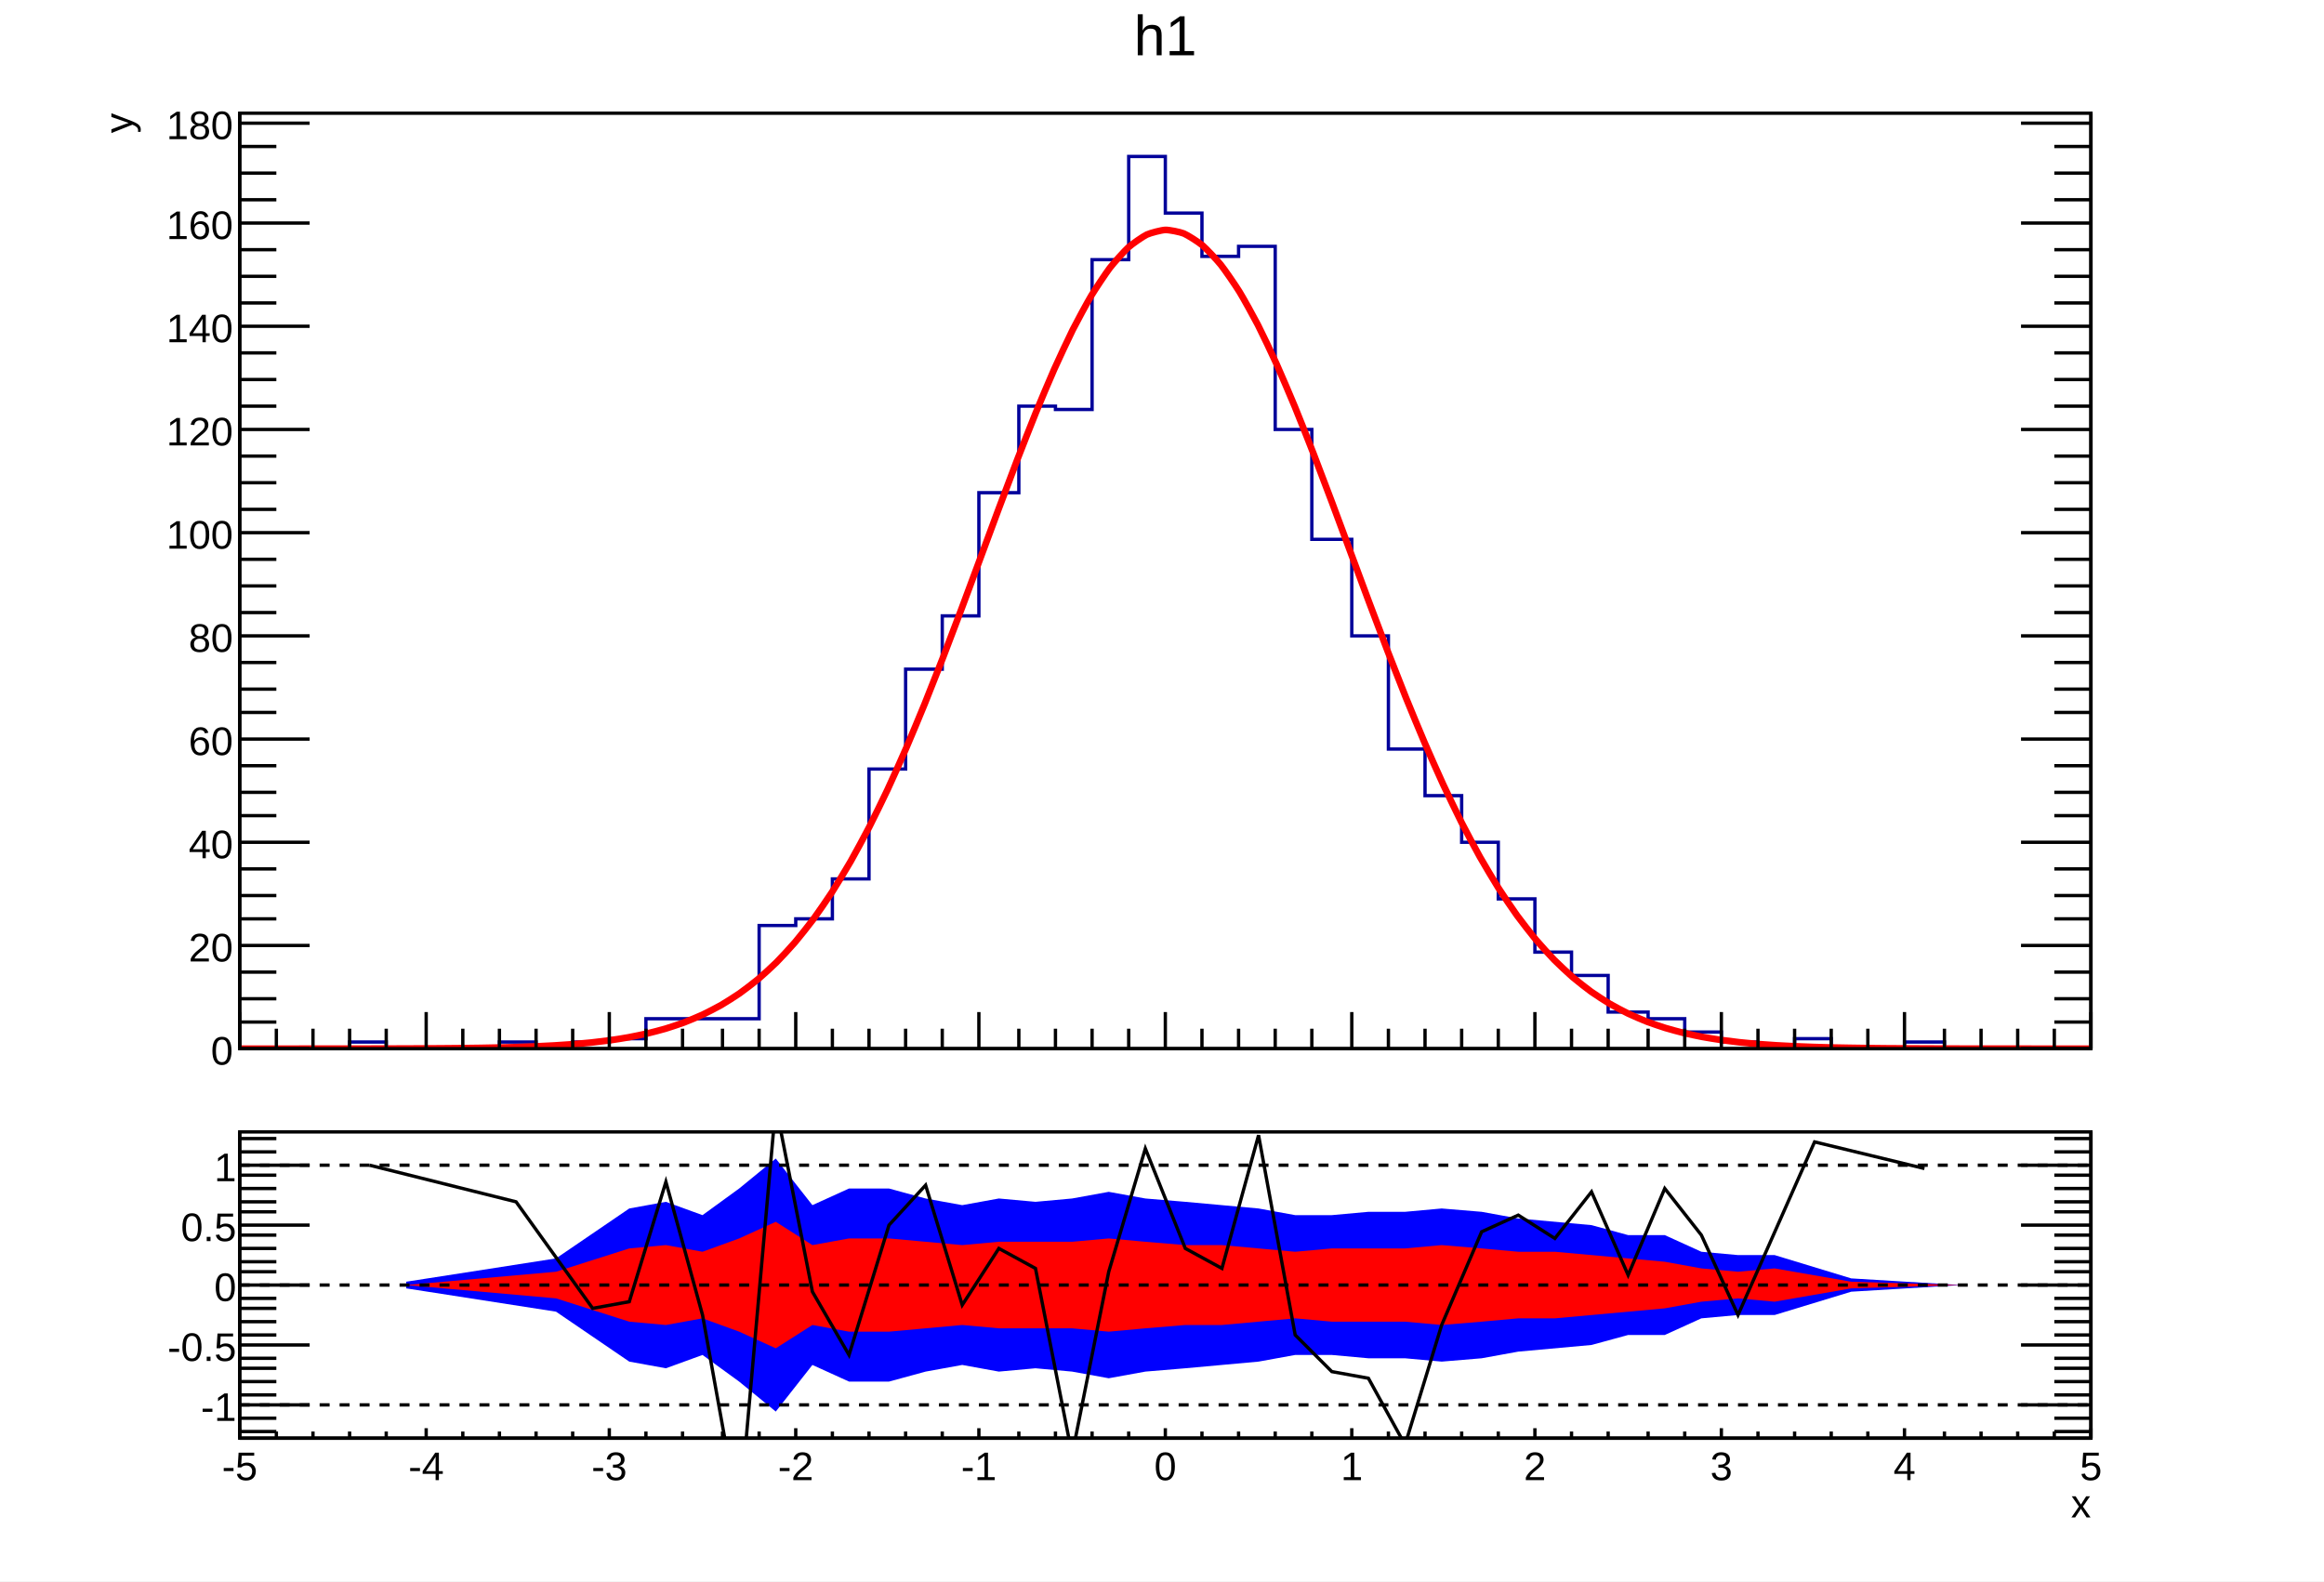
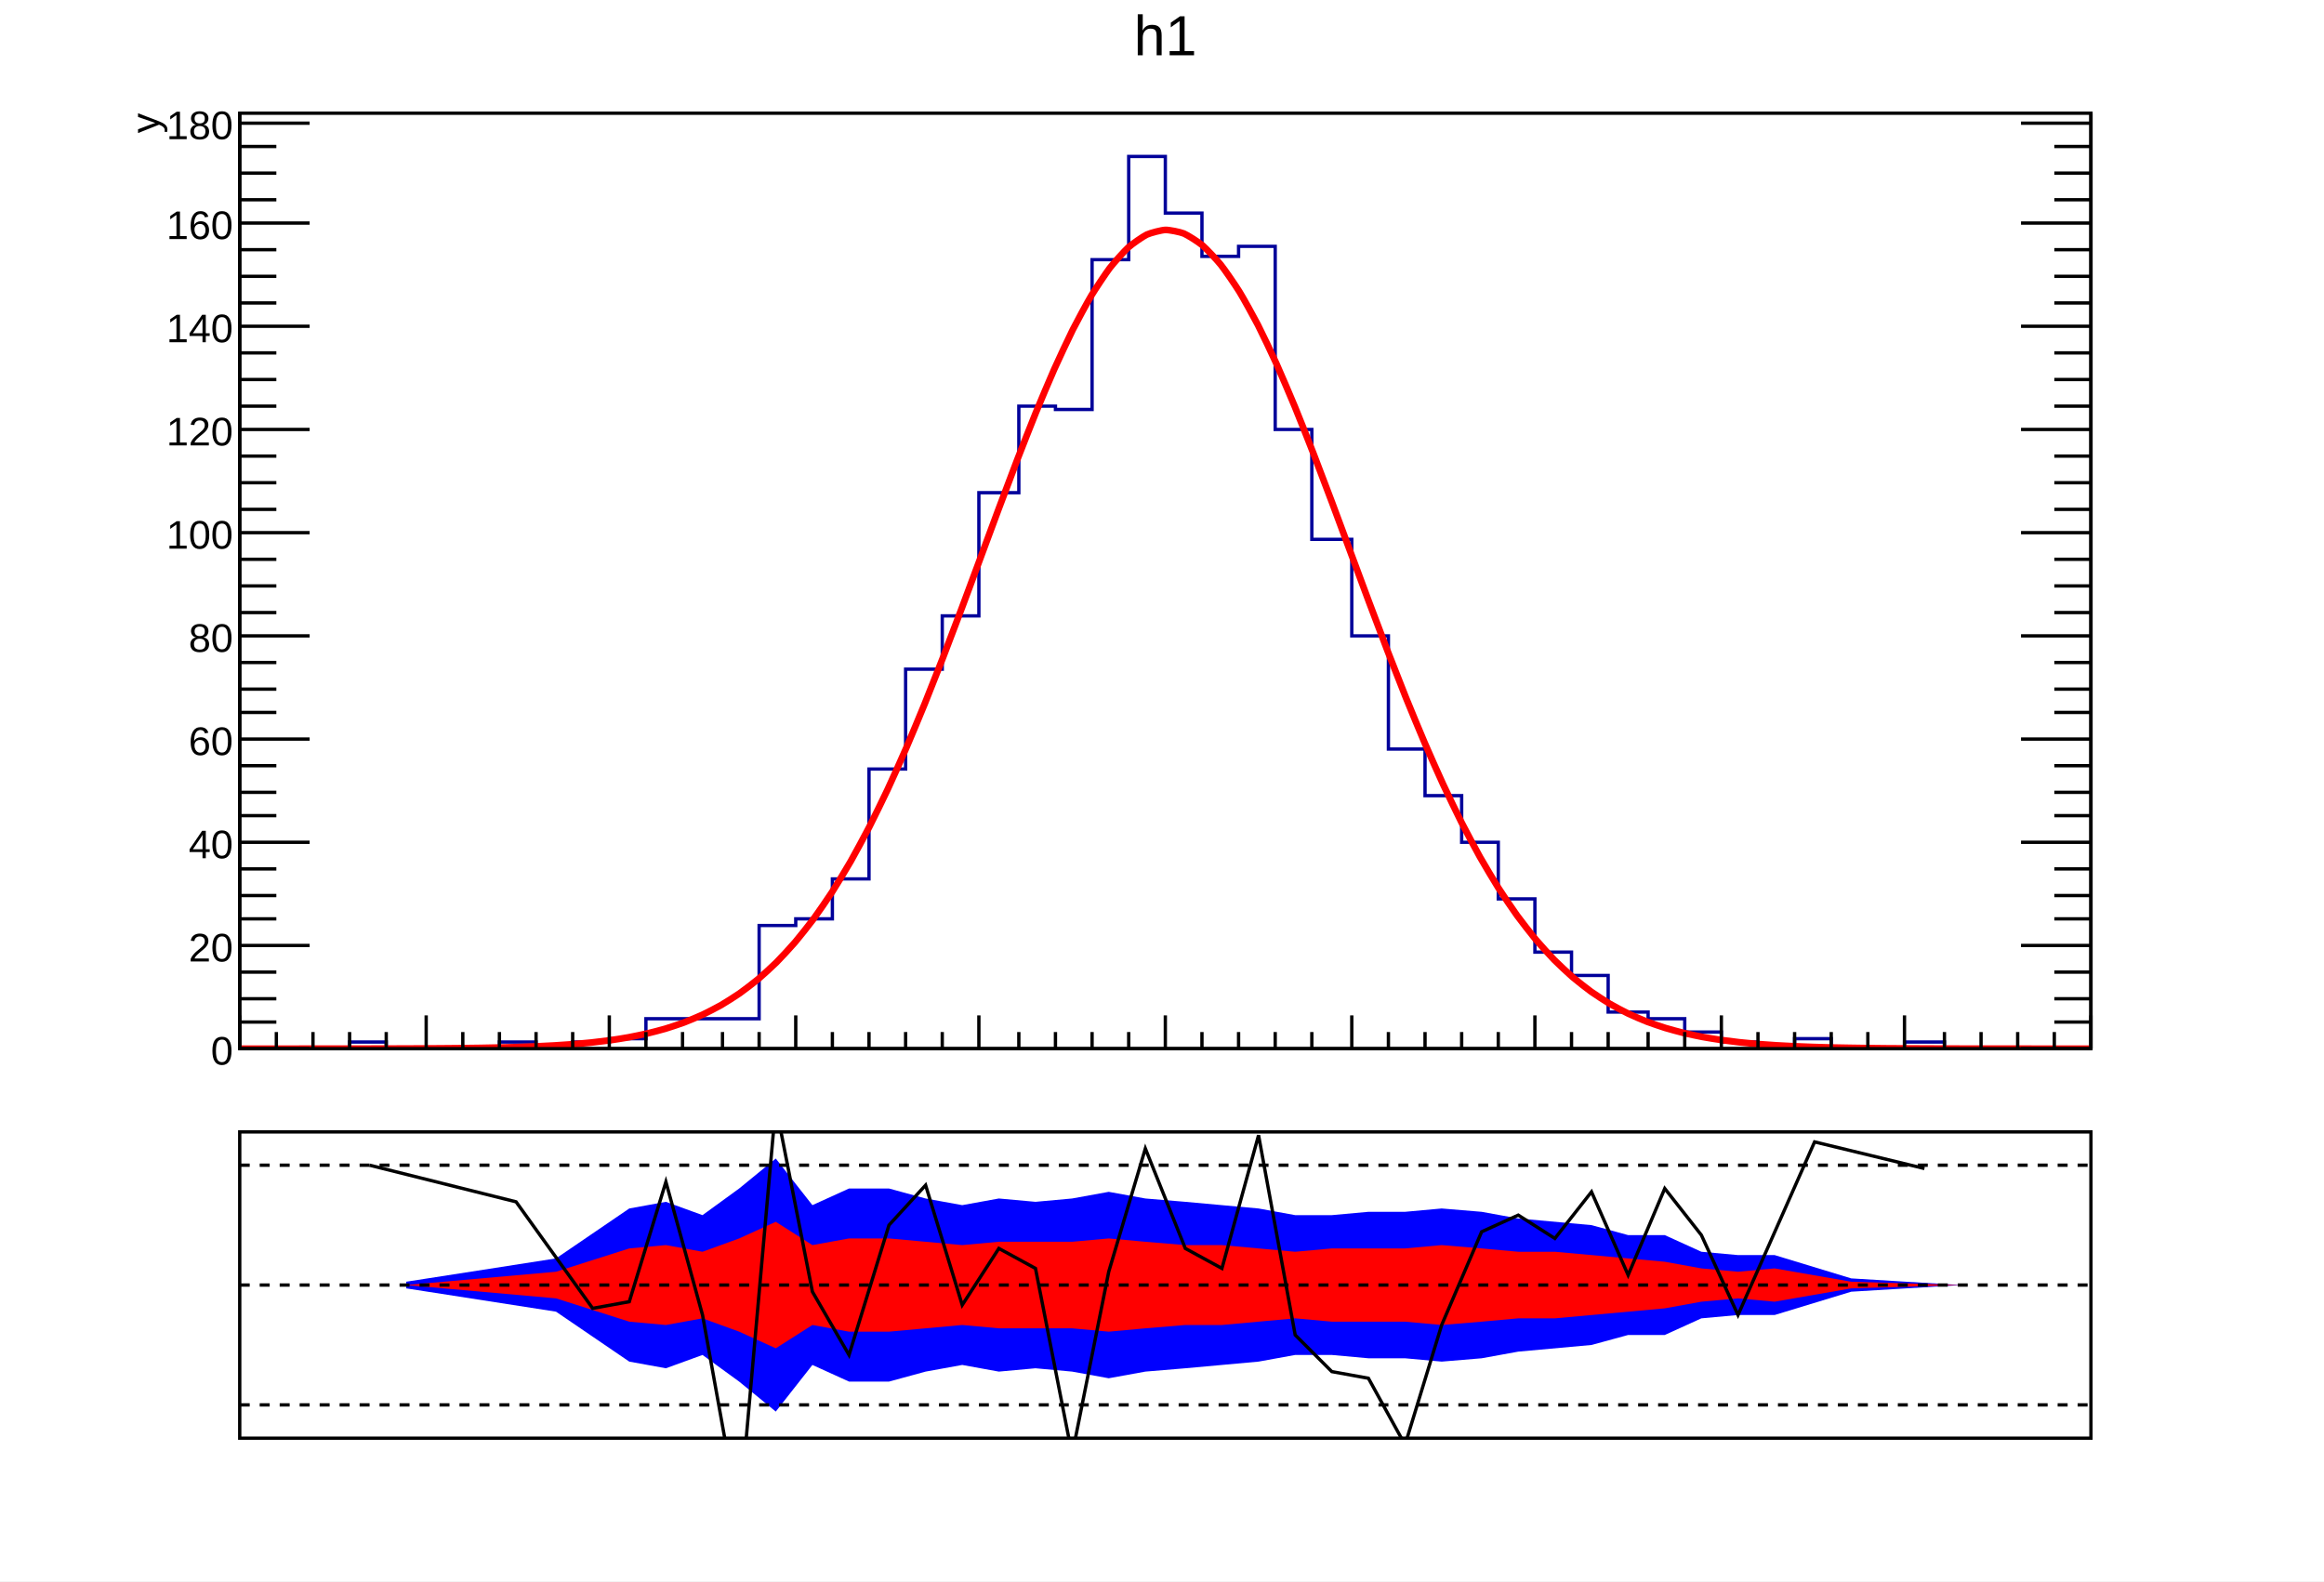
<svg xmlns="http://www.w3.org/2000/svg" viewBox="0 0 698 475" preserveAspectRatio="none" width="698" height="475">
  <path d="M0,0H698V475H0Z" style="fill: white;" />
  <g>
    <svg viewBox="0 0 695 331" preserveAspectRatio="none" x="2" y="1" width="695" height="331">
      <path d="M0,0H695V331H0Z" style="fill: white;" />
      <g>
        <g transform="translate(70,33)">
          <path d="M0,0H556V281H0Z" style="fill: white; stroke: black; stroke-width: 1;" />
          <svg x="0" y="0" overflow="hidden" width="556" height="281" viewBox="0 0 556 281">
            <g>
              <path d="M0,281h33v-2h11v2h34v-2h11v2h11v-2h11v-1h11v-6h34v-28h11v-2h11v-12h11v-33h11v-30h11v-16h11v-37h12v-26h11v1h11v-45h11v-31h11v17h11v13h11v-3h11v55h11v33h12v29h11v34h11v14h11v14h11v17h11v16h11v7h11v11h12v2h11v4h11v3h11v2h11v-3h11v3h22v-2h12v2h44" style="stroke-linejoin: miter; stroke: #00009a; stroke-width: 1; fill: none;" />
            </g>
            <g>
              <path d="M0,281C0.56,281,4.45,281,5.56,281S10.01,281,11.12,281S15.57,281,16.68,281S21.13,281,22.24,280.99S26.69,280.99,27.8,280.99S32.25,280.99,33.36,280.99S37.81,280.98,38.92,280.98S43.37,280.97,44.48,280.97S48.93,280.96,50.04,280.95S54.49,280.93,55.6,280.93S60.05,280.9,61.16,280.89S65.61,280.85,66.72,280.84S71.17,280.78,72.28,280.77S76.73,280.69,77.84,280.66S82.29,280.55,83.4,280.52S87.85,280.36,88.96,280.31S93.41,280.1,94.52,280.03S98.97,279.74,100.08,279.66S104.53,279.27,105.64,279.15S110.09,278.63,111.2,278.48S115.65,277.8,116.76,277.59S121.21,276.71,122.32,276.45S126.77,275.32,127.88,274.99S132.33,273.55,133.44,273.13S137.89,271.32,139,270.8S143.45,268.56,144.56,267.92S149.01,265.17,150.12,264.39S154.57,261.06,155.68,260.13S160.13,256.14,161.24,255.03S165.69,250.32,166.8,249.01S171.25,243.51,172.36,242S176.81,235.65,177.92,233.93S182.37,226.7,183.48,224.76S187.93,216.64,189.04,214.48S193.49,205.49,194.6,203.12S199.05,193.3,200.16,190.73S204.61,180.17,205.72,177.43S210.17,166.24,211.28,163.37S215.73,151.7,216.84,148.74S221.29,136.79,222.4,133.8S226.85,121.79,227.96,118.82S232.41,107,233.52,104.12S237.97,92.75,239.08,90.02S243.53,79.38,244.64,76.89S249.09,67.25,250.2,65.04S254.65,56.67,255.76,54.82S260.21,47.95,261.32,46.5S265.77,41.32,266.88,40.32S271.33,36.99,272.44,36.47S276.89,35.1,278,35.06S282.45,35.68,283.56,36.14S288.01,38.73,289.12,39.67S293.57,44.16,294.68,45.55S299.13,51.8,300.24,53.6S304.69,61.43,305.8,63.59S310.25,72.77,311.36,75.24S315.81,85.52,316.92,88.22S321.37,99.34,322.48,102.21S326.93,113.89,328.04,116.85S332.49,128.82,333.6,131.81S338.05,143.81,339.16,146.78S343.61,158.58,344.72,161.46S349.17,172.85,350.28,175.61S354.73,186.43,355.84,189.02S360.29,199.13,361.4,201.53S365.85,210.84,366.96,213.04S371.41,221.49,372.52,223.46S376.97,231.02,378.08,232.78S382.53,239.46,383.64,240.99S388.09,246.81,389.2,248.14S393.65,253.15,394.76,254.29S399.21,258.54,400.32,259.5S404.77,263.07,405.88,263.87S410.33,266.83,411.44,267.49S415.89,269.92,417,270.45S421.45,272.42,422.56,272.85S427.01,274.42,428.12,274.76S432.57,276.01,433.68,276.28S438.13,277.25,439.24,277.46S443.69,278.21,444.8,278.37S449.25,278.95,450.36,279.07S454.81,279.5,455.92,279.6S460.37,279.92,461.48,279.99S465.93,280.23,467.04,280.28S471.49,280.46,472.6,280.49S477.05,280.62,478.16,280.65S482.61,280.74,483.72,280.75S488.17,280.82,489.28,280.83S493.73,280.88,494.84,280.89S499.29,280.92,500.4,280.92S504.85,280.95,505.96,280.95S510.41,280.96,511.52,280.97S515.97,280.98,517.08,280.98S521.53,280.98,522.64,280.99S527.09,280.99,528.2,280.99S532.65,280.99,533.76,280.99S538.21,281,539.32,281S543.77,281,544.88,281S549.33,281,550.44,281S555.44,281,556,281" style="fill: none; stroke: red; stroke-width: 2;" />
            </g>
          </svg>
          <g>
            <g transform="translate(0,281)">
-               <path d="M0,0h556M0,-11V0M11,-6V0M22,-6V0M33,-6V0M44,-6V0M56,-11V0M67,-6V0M78,-6V0M89,-6V0M100,-6V0M111,-11V0M122,-6V0M133,-6V0M145,-6V0M156,-6V0M167,-11V0M178,-6V0M189,-6V0M200,-6V0M211,-6V0M222,-11V0M234,-6V0M245,-6V0M256,-6V0M267,-6V0M278,-11V0M289,-6V0M300,-6V0M311,-6V0M322,-6V0M334,-11V0M345,-6V0M356,-6V0M367,-6V0M378,-6V0M389,-11V0M400,-6V0M411,-6V0M423,-6V0M434,-6V0M445,-11V0M456,-6V0M467,-6V0M478,-6V0M489,-6V0M500,-11V0M512,-6V0M523,-6V0M534,-6V0M545,-6V0M556,-11V0" style="stroke: black; stroke-width: 1;" />
+               <path d="M0,0h556M0,-10V0M11,-5V0M22,-5V0M33,-5V0M44,-5V0M56,-10V0M67,-5V0M78,-5V0M89,-5V0M100,-5V0M111,-10V0M122,-5V0M133,-5V0M145,-5V0M156,-5V0M167,-10V0M178,-5V0M189,-5V0M200,-5V0M211,-5V0M222,-10V0M234,-5V0M245,-5V0M256,-5V0M267,-5V0M278,-10V0M289,-5V0M300,-5V0M311,-5V0M322,-5V0M334,-10V0M345,-5V0M356,-5V0M367,-5V0M378,-5V0M389,-10V0M400,-5V0M411,-5V0M423,-5V0M434,-5V0M445,-10V0M456,-5V0M467,-5V0M478,-5V0M489,-5V0M500,-10V0M512,-5V0M523,-5V0M534,-5V0M545,-5V0M556,-10V0" style="stroke: black; stroke-width: 1;" />
            </g>
            <g>
              <path d="M0,0v281M556,0v281M21,281H0M11,273H0M11,266H0M11,258H0M21,250H0M11,242H0M11,235H0M11,227H0M21,219H0M11,211H0M11,204H0M11,196H0M21,188H0M11,180H0M11,173H0M11,165H0M21,157H0M11,150H0M11,142H0M11,134H0M21,126H0M11,119H0M11,111H0M11,103H0M21,95H0M11,88H0M11,80H0M11,72H0M21,64H0M11,57H0M11,49H0M11,41H0M21,33H0M11,26H0M11,18H0M11,10H0M21,3H0M535,281H556M545,273H556M545,266H556M545,258H556M535,250H556M545,242H556M545,235H556M545,227H556M535,219H556M545,211H556M545,204H556M545,196H556M535,188H556M545,180H556M545,173H556M545,165H556M535,157H556M545,150H556M545,142H556M545,134H556M535,126H556M545,119H556M545,111H556M545,103H556M535,95H556M545,88H556M545,80H556M545,72H556M535,64H556M545,57H556M545,49H556M545,41H556M535,33H556M545,26H556M545,18H556M545,10H556M535,3H556" style="stroke: black; stroke-width: 1;" />
              <g font-family="Arial" font-size="12" space="preserve" fill="black" text-anchor="end">
                <text dy=".4em" transform="translate(-2,281)">
         0
        </text>
                <text dy=".4em" transform="translate(-2,250)">
         20
        </text>
                <text dy=".4em" transform="translate(-2,219)">
         40
        </text>
                <text dy=".4em" transform="translate(-2,188)">
         60
        </text>
                <text dy=".4em" transform="translate(-2,157)">
         80
        </text>
                <text dy=".4em" transform="translate(-2,126)">
         100
        </text>
                <text dy=".4em" transform="translate(-2,95)">
         120
        </text>
                <text dy=".4em" transform="translate(-2,64)">
         140
        </text>
                <text dy=".4em" transform="translate(-2,33)">
         160
        </text>
                <text dy=".4em" transform="translate(-2,3)">
         180
        </text>
              </g>
-               <g font-family="Arial" font-size="12" space="preserve" transform="translate(-37)">
+               <g font-family="Arial" font-size="12" space="preserve" transform="translate(-29)">
                <text fill="black" text-anchor="end" dy=".4em" transform="rotate(270)">
         y
        </text>
              </g>
            </g>
          </g>
        </g>
        <g transform="translate(70,2)" font-family="Arial" font-size="17" space="preserve">
          <text fill="black" text-anchor="middle" dy=".8em" transform="translate(278)">
      h1
     </text>
        </g>
      </g>
    </svg>
    <svg viewBox="0 0 695 141" preserveAspectRatio="none" x="2" y="333" width="695" height="141">
      <path d="M0,0H695V141H0Z" style="fill: white;" />
      <g>
        <g transform="translate(70,7)">
          <path d="M0,0H556V92H0Z" style="fill: white; stroke: black; stroke-width: 1;" />
          <svg x="0" y="0" overflow="hidden" width="556" height="92" viewBox="0 0 556 92">
            <g>
              <path d="M50,47l45,7l22,15l11,2l11,-4l11,8l11,9l11,-14l11,5h12l11,-3l11,-2l11,2l11,-1l11,1l11,2l11,-2l12,-1l11,-1l11,-1l11,-2h11l11,1h11l11,1l12,-1l11,-2l11,-1l11,-1l11,-3h11l11,-5l11,-1h11l23,-7l33,-2L517,46l-33,-2l-23,-7h-11l-11,-1l-11,-5h-11l-11,-3l-11,-1l-11,-1l-11,-2l-12,-1l-11,1h-11l-11,1h-11l-11,-2l-11,-1l-11,-1l-12,-1l-11,-2l-11,2l-11,1l-11,-1l-11,2l-11,-2l-11,-3h-12l-11,5l-11,-14l-11,9l-11,8l-11,-4l-11,2l-22,15l-45,7Z" style="fill: #0000ff;" />
            </g>
            <g>
              <path d="M50,46l45,4l22,7l11,1l11,-2l11,4l11,5l11,-7l11,2h12l11,-1l11,-1l11,1h22l11,1l11,-1l12,-1h11l11,-1l11,-1l11,1h22l11,1l12,-1l11,-1h11l11,-1l11,-1l11,-1l11,-2l11,-1l11,1l23,-4l33,-1L517,46l-33,-1l-23,-4l-11,1l-11,-1l-11,-2l-11,-1l-11,-1l-11,-1h-11l-11,-1l-12,-1l-11,1h-22l-11,1l-11,-1l-11,-1h-11l-12,-1l-11,-1l-11,1h-22l-11,1l-11,-1l-11,-1h-12l-11,2l-11,-7l-11,5l-11,4l-11,-2l-11,1l-22,7l-45,4Z" style="fill: #ff0000;" />
            </g>
            <g>
              <path d="M39,10l44,11l23,32l11,-2l11,-36l11,40l11,61l11,-124l11,56l11,19l12,-39l11,-12l11,36l11,-17l11,6l11,56l11,-55l11,-37l12,30l11,6l11,-40l11,60l11,11l11,2l11,20l11,-36l12,-28l11,-5l11,7l11,-14l11,25l11,-26l11,14l11,24l23,-52l33,8" style="stroke: black; stroke-width: 1; fill: none;" />
            </g>
          </svg>
-           <g>
-             <g transform="translate(0,92)">
-               <path d="M0,0h556M0,-3V0M11,-2V0M22,-2V0M33,-2V0M44,-2V0M56,-3V0M67,-2V0M78,-2V0M89,-2V0M100,-2V0M111,-3V0M122,-2V0M133,-2V0M145,-2V0M156,-2V0M167,-3V0M178,-2V0M189,-2V0M200,-2V0M211,-2V0M222,-3V0M234,-2V0M245,-2V0M256,-2V0M267,-2V0M278,-3V0M289,-2V0M300,-2V0M311,-2V0M322,-2V0M334,-3V0M345,-2V0M356,-2V0M367,-2V0M378,-2V0M389,-3V0M400,-2V0M411,-2V0M423,-2V0M434,-2V0M445,-3V0M456,-2V0M467,-2V0M478,-2V0M489,-2V0M500,-3V0M512,-2V0M523,-2V0M534,-2V0M545,-2V0M556,-3V0" style="stroke: black; stroke-width: 1;" />
-               <g font-family="Arial" font-size="12" space="preserve" fill="black" text-anchor="middle">
-                 <text dy=".8em" transform="translate(0,3)">
-          -5
-         </text>
-                 <text dy=".8em" transform="translate(56,3)">
-          -4
-         </text>
-                 <text dy=".8em" transform="translate(111,3)">
-          -3
-         </text>
-                 <text dy=".8em" transform="translate(167,3)">
-          -2
-         </text>
-                 <text dy=".8em" transform="translate(222,3)">
-          -1
-         </text>
-                 <text dy=".8em" transform="translate(278,3)">
-          0
-         </text>
-                 <text dy=".8em" transform="translate(334,3)">
-          1
-         </text>
-                 <text dy=".8em" transform="translate(389,3)">
-          2
-         </text>
-                 <text dy=".8em" transform="translate(445,3)">
-          3
-         </text>
-                 <text dy=".8em" transform="translate(500,3)">
-          4
-         </text>
-                 <text dy=".8em" transform="translate(556,3)">
-          5
-         </text>
-               </g>
-               <g font-family="Arial" font-size="12" space="preserve" transform="translate(556,19)">
-                 <text fill="black" text-anchor="end" dy=".4em">
-          x
-         </text>
-               </g>
-             </g>
-             <g>
-               <path d="M0,0v92M556,0v92M11,90H0M11,86H0M21,82H0M11,79H0M11,75H0M11,71H0M11,68H0M21,64H0M11,61H0M11,57H0M11,53H0M11,50H0M21,46H0M11,42H0M11,39H0M11,35H0M11,31H0M21,28H0M11,24H0M11,21H0M11,17H0M11,13H0M21,10H0M11,6H0M11,2H0M545,90H556M545,86H556M535,82H556M545,79H556M545,75H556M545,71H556M545,68H556M535,64H556M545,61H556M545,57H556M545,53H556M545,50H556M535,46H556M545,42H556M545,39H556M545,35H556M545,31H556M535,28H556M545,24H556M545,21H556M545,17H556M545,13H556M535,10H556M545,6H556M545,2H556" style="stroke: black; stroke-width: 1;" />
-               <g font-family="Arial" font-size="12" space="preserve" fill="black" text-anchor="end">
-                 <text dy=".4em" transform="translate(-1,82)">
-          -1
-         </text>
-                 <text dy=".4em" transform="translate(-1,64)">
-          -0.5
-         </text>
-                 <text dy=".4em" transform="translate(-1,46)">
-          0
-         </text>
-                 <text dy=".4em" transform="translate(-1,28)">
-          0.5
-         </text>
-                 <text dy=".4em" transform="translate(-1,10)">
-          1
-         </text>
-               </g>
-             </g>
-           </g>
        </g>
        <g>
          <path d="M70,17H625" style="stroke: black; stroke-width: 1; stroke-dasharray: 3,3;" />
        </g>
        <g>
          <path d="M70,53H625" style="stroke: black; stroke-width: 1; stroke-dasharray: 3,3;" />
        </g>
        <g>
          <path d="M70,89H625" style="stroke: black; stroke-width: 1; stroke-dasharray: 3,3;" />
        </g>
      </g>
    </svg>
  </g>
</svg>
